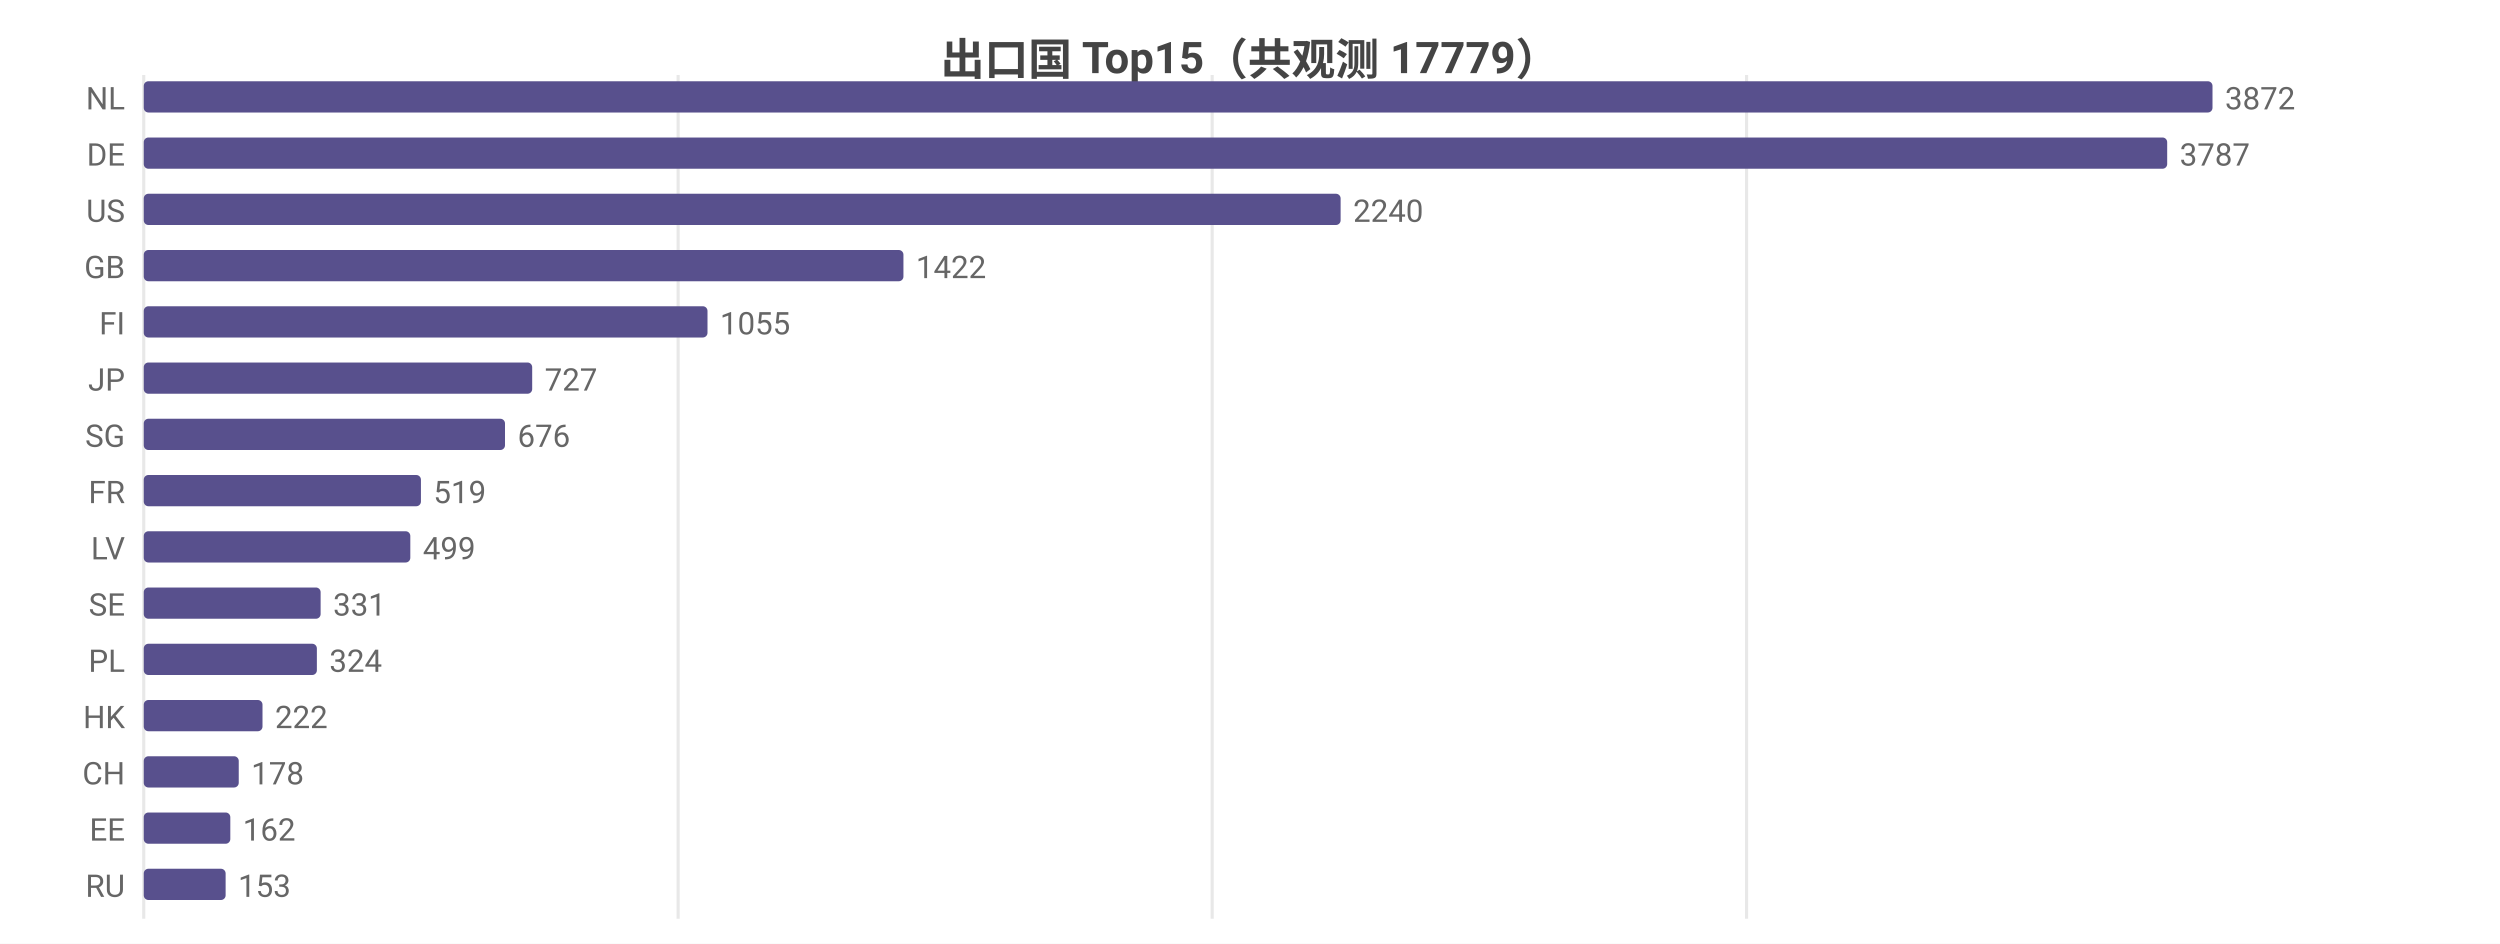
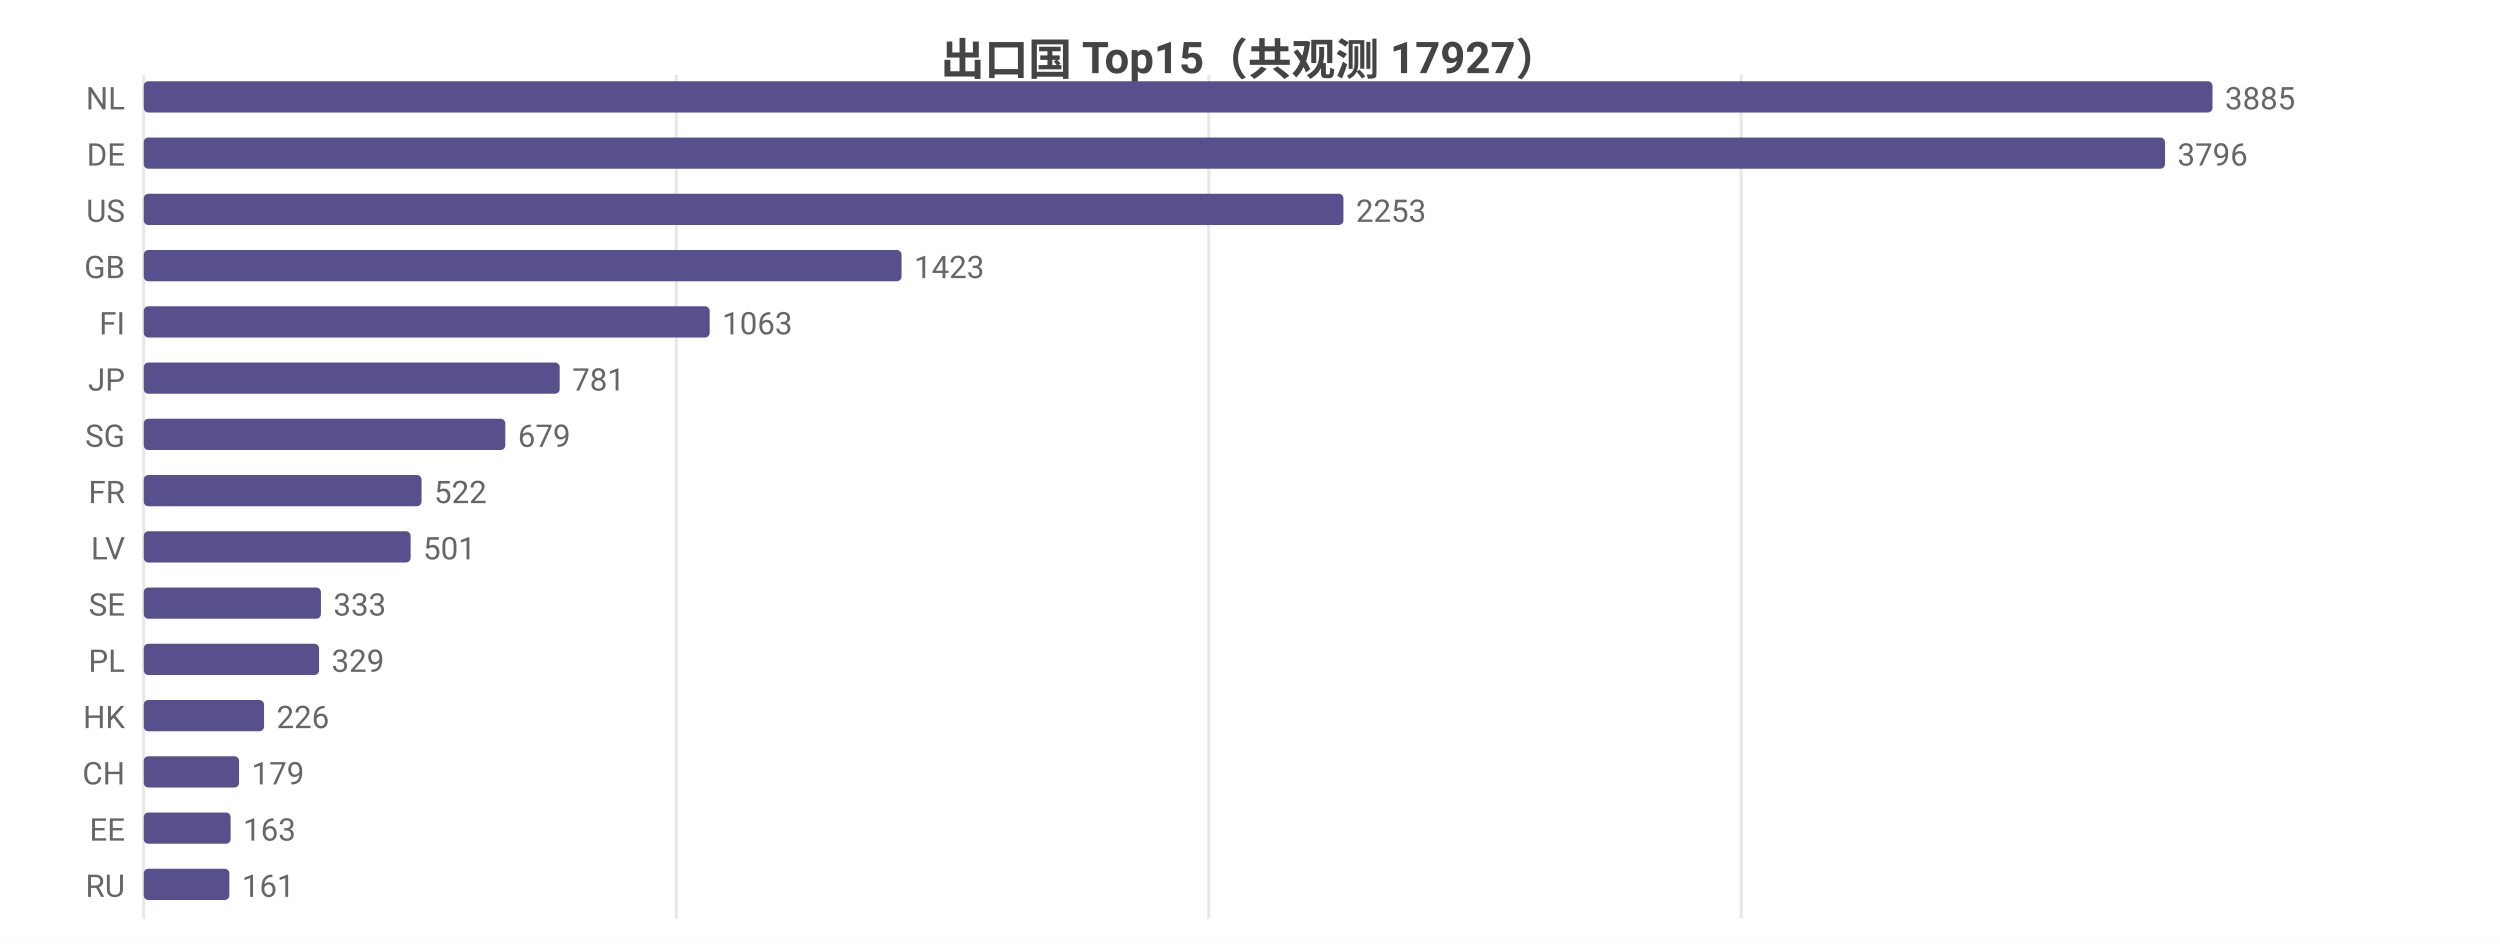
<svg xmlns="http://www.w3.org/2000/svg" width="800" height="302" viewBox="0 0 800 302">
  <rect width="800" height="302" fill="#ffffff" />
  <style>text{font-family:system-ui,-apple-system,'Segoe UI',Roboto,'PingFang SC','Microsoft YaHei','Noto Sans CJK SC',sans-serif}.g{stroke:#e8e8e8;stroke-width:1}.a{stroke:#999;stroke-width:1}.t{font-size:10px;fill:#666}.m{font-size:10px;text-anchor:middle;fill:#666}.e{font-size:10px;text-anchor:end;fill:#666}.l{font-size:11px;fill:#333}.tt{font-size:14px;font-weight:600;text-anchor:middle;fill:#444}.em{font-size:13px;text-anchor:middle;fill:#999}</style>
-   <text class="tt" x="400.0" y="24">出口国 Top15（共观测 17779）</text>
+   <text class="tt" x="400.0" y="24">出口国 Top15（共观测 17927）</text>
  <line class="g" x1="46" y1="24" x2="46" y2="294" />
-   <line class="g" x1="217.0" y1="24" x2="217.0" y2="294" />
-   <line class="g" x1="387.9" y1="24" x2="387.9" y2="294" />
-   <line class="g" x1="558.9" y1="24" x2="558.9" y2="294" />
+   <line class="g" x1="216.4" y1="24" x2="216.4" y2="294" />
+   <line class="g" x1="386.8" y1="24" x2="386.8" y2="294" />
+   <line class="g" x1="557.2" y1="24" x2="557.2" y2="294" />
  <text class="e" x="40" y="35">NL</text>
  <rect x="46" y="26" width="662" height="10" fill="#58508d" rx="1.5" />
-   <text class="t" x="712" y="35">3872</text>
+   <text class="t" x="712" y="35">3885</text>
  <text class="e" x="40" y="53">DE</text>
-   <rect x="46" y="44" width="647.5" height="10" fill="#58508d" rx="1.5" />
-   <text class="t" x="697.5" y="53">3787</text>
+   <rect x="46" y="44" width="646.8" height="10" fill="#58508d" rx="1.5" />
+   <text class="t" x="696.8" y="53">3796</text>
  <text class="e" x="40" y="71">US</text>
-   <rect x="46" y="62" width="383.0" height="10" fill="#58508d" rx="1.5" />
-   <text class="t" x="433.0" y="71">2240</text>
+   <rect x="46" y="62" width="383.9" height="10" fill="#58508d" rx="1.5" />
+   <text class="t" x="433.9" y="71">2253</text>
  <text class="e" x="40" y="89">GB</text>
-   <rect x="46" y="80" width="243.1" height="10" fill="#58508d" rx="1.5" />
-   <text class="t" x="293.1" y="89">1422</text>
+   <rect x="46" y="80" width="242.5" height="10" fill="#58508d" rx="1.5" />
+   <text class="t" x="292.5" y="89">1423</text>
  <text class="e" x="40" y="107">FI</text>
-   <rect x="46" y="98" width="180.4" height="10" fill="#58508d" rx="1.5" />
-   <text class="t" x="230.4" y="107">1055</text>
+   <rect x="46" y="98" width="181.1" height="10" fill="#58508d" rx="1.5" />
+   <text class="t" x="231.1" y="107">1063</text>
  <text class="e" x="40" y="125">JP</text>
-   <rect x="46" y="116" width="124.3" height="10" fill="#58508d" rx="1.5" />
-   <text class="t" x="174.3" y="125">727</text>
+   <rect x="46" y="116" width="133.1" height="10" fill="#58508d" rx="1.5" />
+   <text class="t" x="183.1" y="125">781</text>
  <text class="e" x="40" y="143">SG</text>
-   <rect x="46" y="134" width="115.6" height="10" fill="#58508d" rx="1.5" />
-   <text class="t" x="165.6" y="143">676</text>
+   <rect x="46" y="134" width="115.7" height="10" fill="#58508d" rx="1.5" />
+   <text class="t" x="165.7" y="143">679</text>
  <text class="e" x="40" y="161">FR</text>
-   <rect x="46" y="152" width="88.7" height="10" fill="#58508d" rx="1.5" />
-   <text class="t" x="138.7" y="161">519</text>
+   <rect x="46" y="152" width="88.9" height="10" fill="#58508d" rx="1.5" />
+   <text class="t" x="138.9" y="161">522</text>
  <text class="e" x="40" y="179">LV</text>
-   <rect x="46" y="170" width="85.3" height="10" fill="#58508d" rx="1.5" />
-   <text class="t" x="135.3" y="179">499</text>
+   <rect x="46" y="170" width="85.4" height="10" fill="#58508d" rx="1.5" />
+   <text class="t" x="135.4" y="179">501</text>
  <text class="e" x="40" y="197">SE</text>
-   <rect x="46" y="188" width="56.6" height="10" fill="#58508d" rx="1.5" />
-   <text class="t" x="106.6" y="197">331</text>
+   <rect x="46" y="188" width="56.7" height="10" fill="#58508d" rx="1.5" />
+   <text class="t" x="106.7" y="197">333</text>
  <text class="e" x="40" y="215">PL</text>
-   <rect x="46" y="206" width="55.4" height="10" fill="#58508d" rx="1.5" />
-   <text class="t" x="105.4" y="215">324</text>
+   <rect x="46" y="206" width="56.1" height="10" fill="#58508d" rx="1.5" />
+   <text class="t" x="106.1" y="215">329</text>
  <text class="e" x="40" y="233">HK</text>
-   <rect x="46" y="224" width="38.0" height="10" fill="#58508d" rx="1.5" />
-   <text class="t" x="88.0" y="233">222</text>
+   <rect x="46" y="224" width="38.5" height="10" fill="#58508d" rx="1.5" />
+   <text class="t" x="88.5" y="233">226</text>
  <text class="e" x="40" y="251">CH</text>
-   <rect x="46" y="242" width="30.4" height="10" fill="#58508d" rx="1.5" />
-   <text class="t" x="80.4" y="251">178</text>
+   <rect x="46" y="242" width="30.5" height="10" fill="#58508d" rx="1.5" />
+   <text class="t" x="80.5" y="251">179</text>
  <text class="e" x="40" y="269">EE</text>
-   <rect x="46" y="260" width="27.7" height="10" fill="#58508d" rx="1.5" />
-   <text class="t" x="77.7" y="269">162</text>
+   <rect x="46" y="260" width="27.8" height="10" fill="#58508d" rx="1.5" />
+   <text class="t" x="77.8" y="269">163</text>
  <text class="e" x="40" y="287">RU</text>
-   <rect x="46" y="278" width="26.2" height="10" fill="#58508d" rx="1.5" />
-   <text class="t" x="76.2" y="287">153</text>
+   <rect x="46" y="278" width="27.4" height="10" fill="#58508d" rx="1.5" />
+   <text class="t" x="77.4" y="287">161</text>
</svg>
